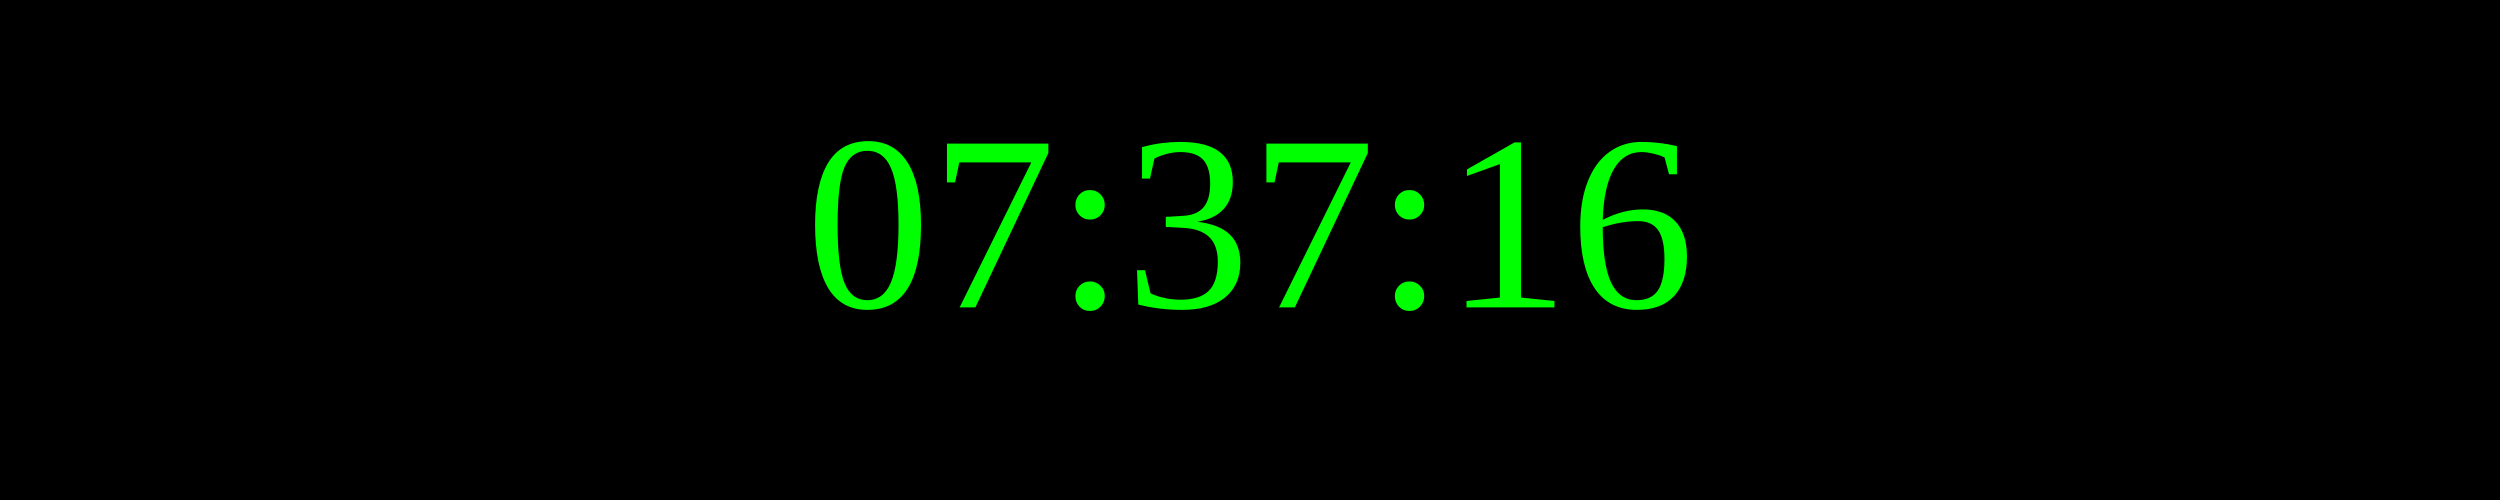
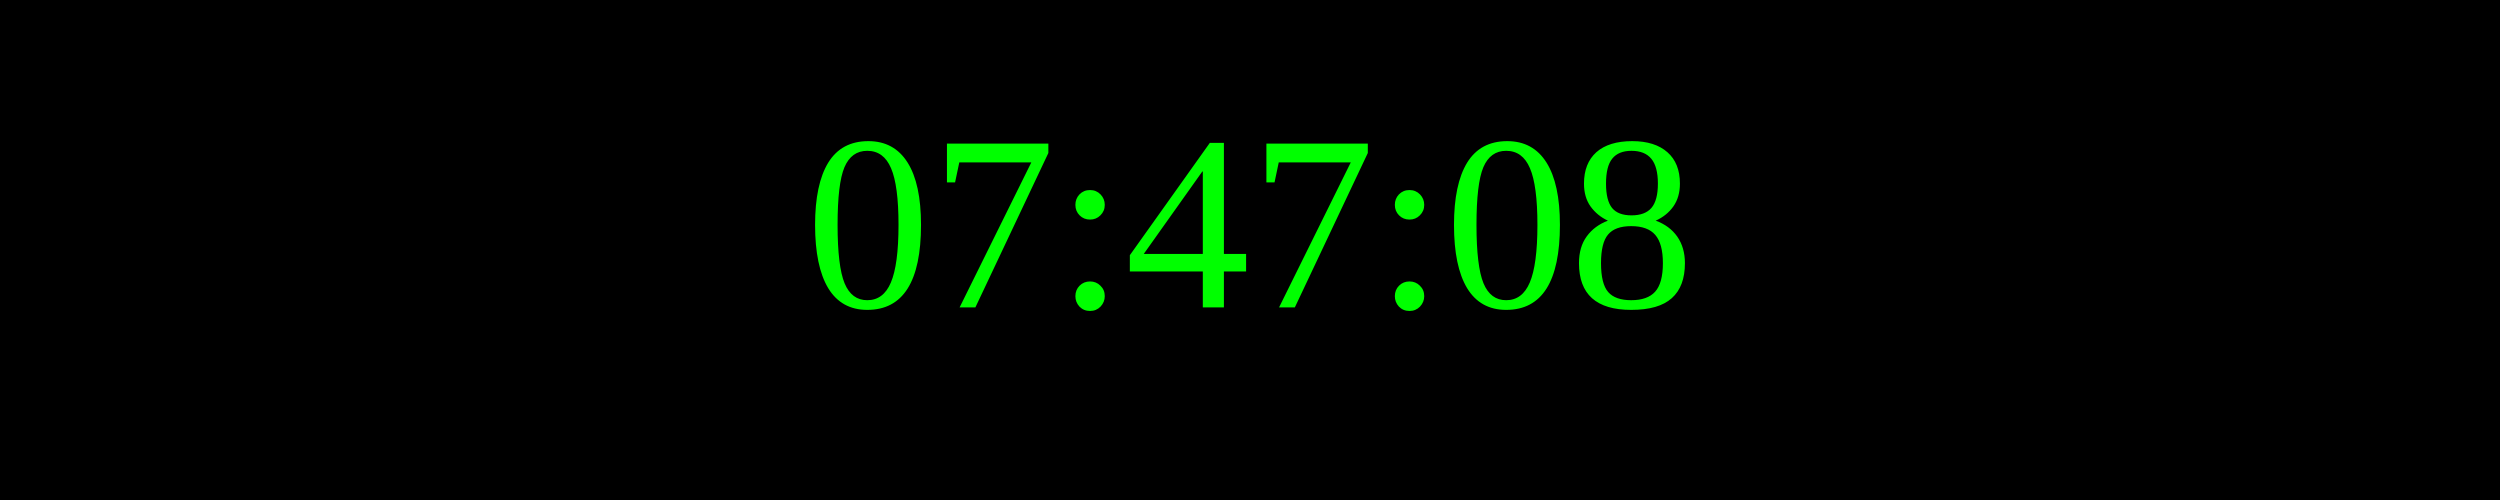
<svg xmlns="http://www.w3.org/2000/svg" width="250" height="50">
  <rect width="100%" height="100%" fill="black" />
  <text x="50%" y="50%" font-size="25" fill="lime" text-anchor="middle" dominant-baseline="middle">
- 07:37:16
+ 07:47:08
</text>
</svg>
